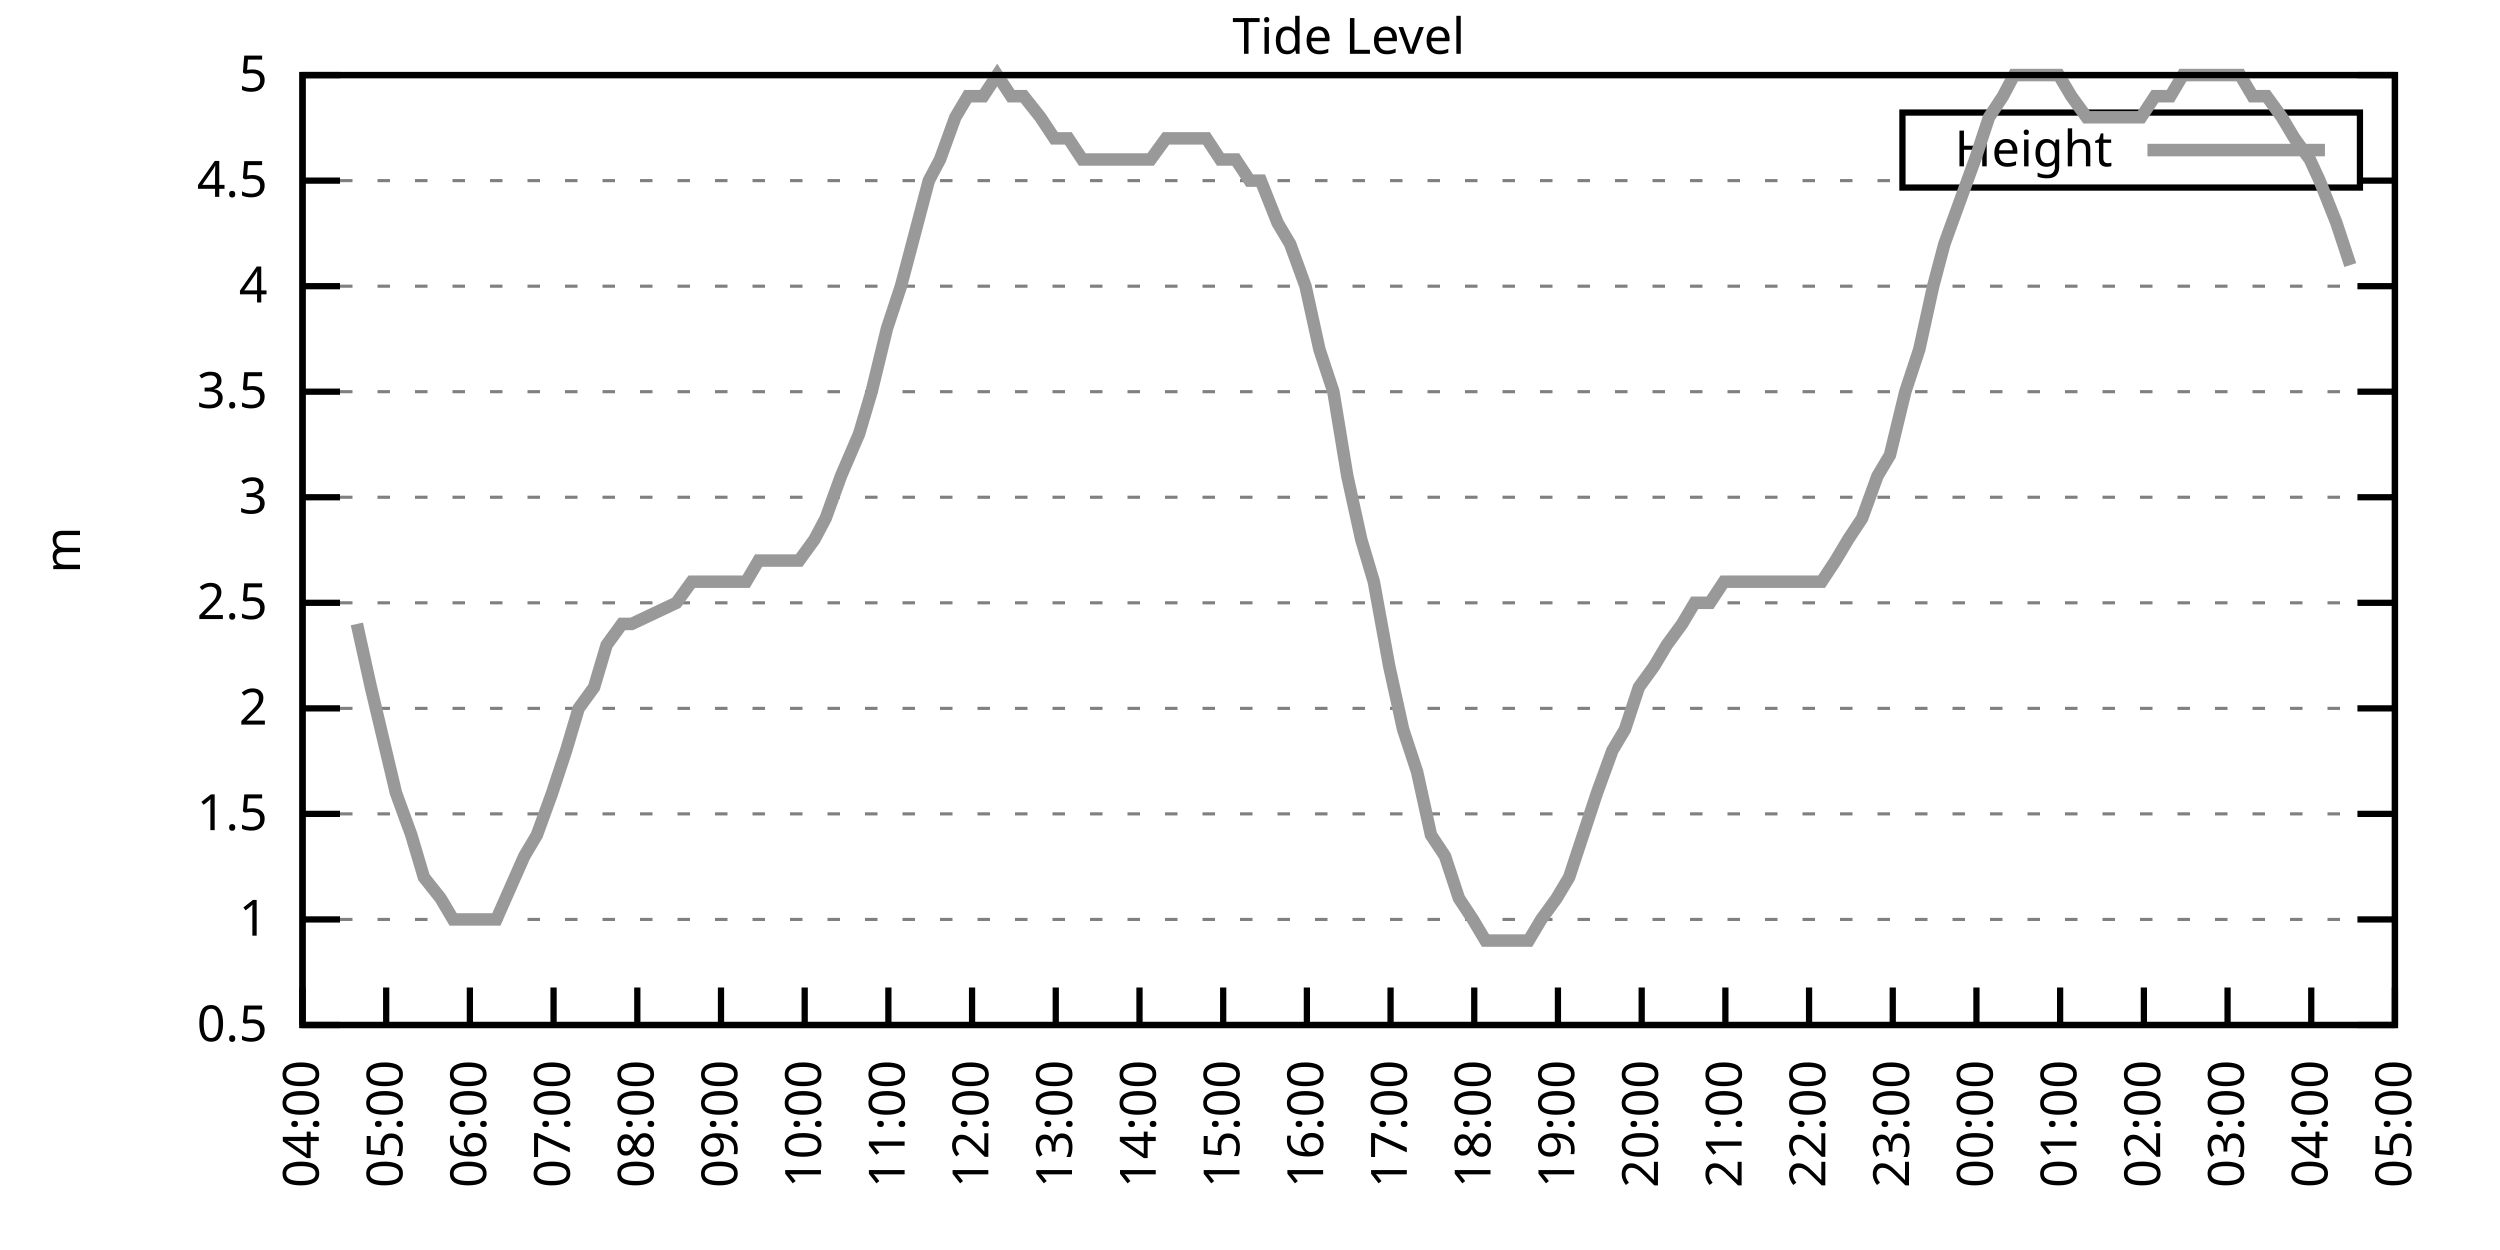
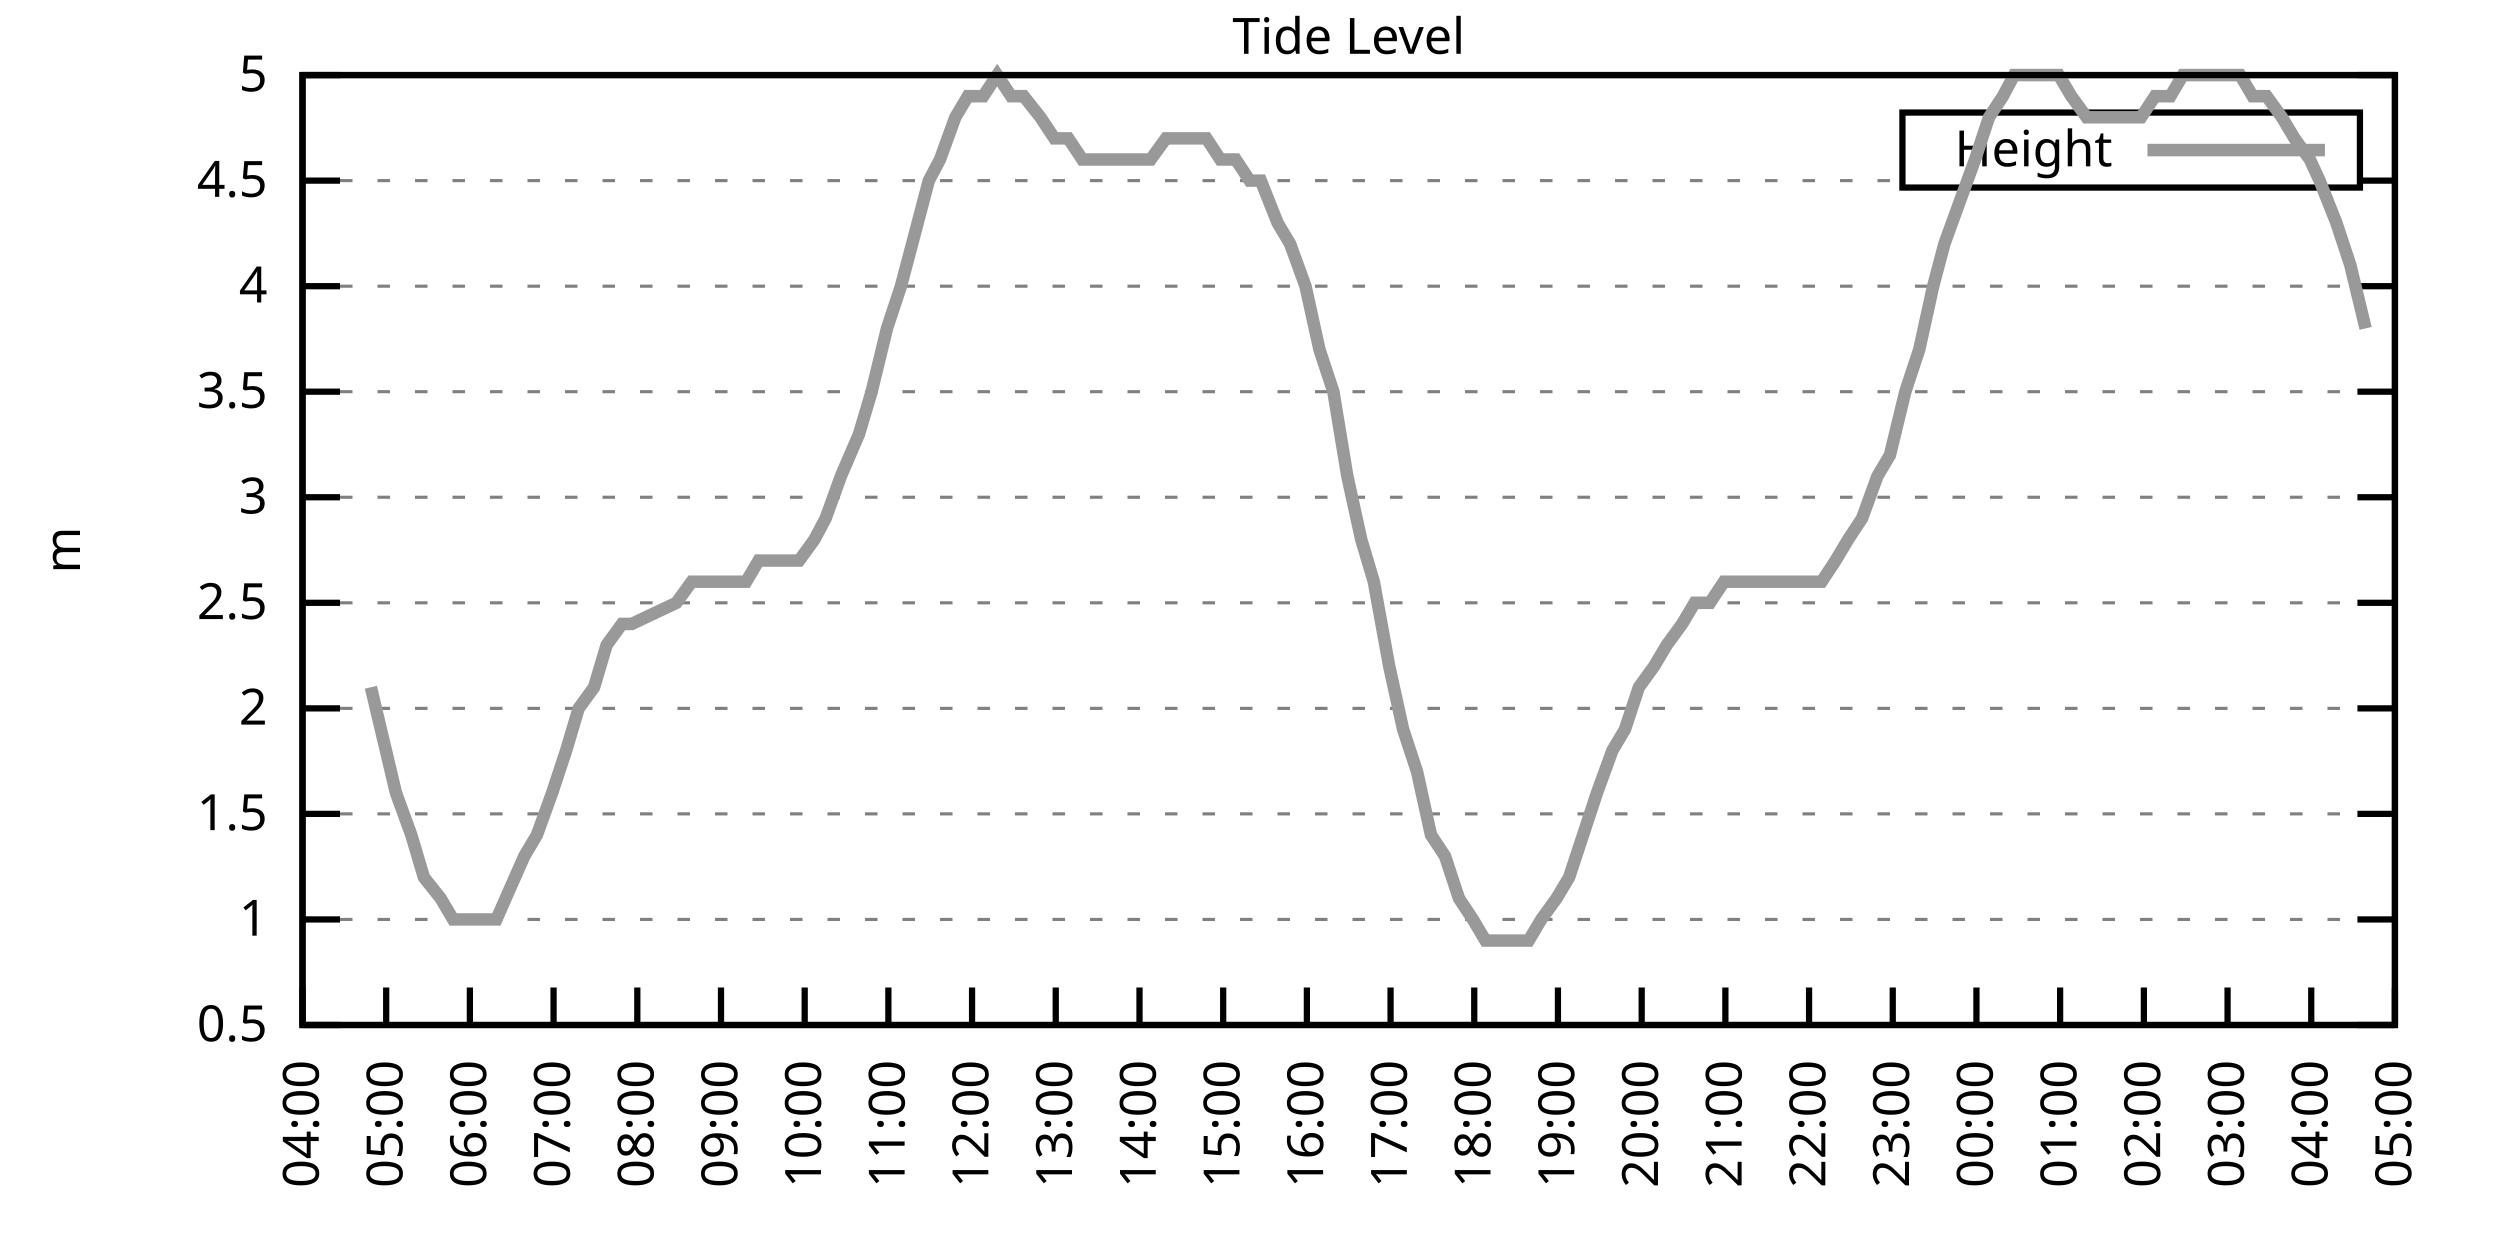
<svg xmlns="http://www.w3.org/2000/svg" xmlns:xlink="http://www.w3.org/1999/xlink" width="400" height="200" viewBox="0 0 400 200">
  <g id="gnuplot_canvas">
    <rect x="0" y="0" width="400" height="200" fill="none" />
    <defs>
      <circle id="gpDot" r="0.5" stroke-width="0.5" stroke="currentColor" />
      <path id="gpPt0" stroke-width="0.333" stroke="currentColor" d="M-1,0 h2 M0,-1 v2" />
      <path id="gpPt1" stroke-width="0.333" stroke="currentColor" d="M-1,-1 L1,1 M1,-1 L-1,1" />
      <path id="gpPt2" stroke-width="0.333" stroke="currentColor" d="M-1,0 L1,0 M0,-1 L0,1 M-1,-1 L1,1 M-1,1 L1,-1" />
      <rect id="gpPt3" stroke-width="0.333" stroke="currentColor" x="-1" y="-1" width="2" height="2" />
      <rect id="gpPt4" stroke-width="0.333" stroke="currentColor" fill="currentColor" x="-1" y="-1" width="2" height="2" />
      <circle id="gpPt5" stroke-width="0.333" stroke="currentColor" cx="0" cy="0" r="1" />
      <use xlink:href="#gpPt5" id="gpPt6" fill="currentColor" stroke="none" />
      <path id="gpPt7" stroke-width="0.333" stroke="currentColor" d="M0,-1.33 L-1.33,0.67 L1.33,0.67 z" />
      <use xlink:href="#gpPt7" id="gpPt8" fill="currentColor" stroke="none" />
      <use xlink:href="#gpPt7" id="gpPt9" stroke="currentColor" transform="rotate(180)" />
      <use xlink:href="#gpPt9" id="gpPt10" fill="currentColor" stroke="none" />
      <use xlink:href="#gpPt3" id="gpPt11" stroke="currentColor" transform="rotate(45)" />
      <use xlink:href="#gpPt11" id="gpPt12" fill="currentColor" stroke="none" />
      <path id="gpPt13" stroke-width="0.333" stroke="currentColor" d="M0,1.330 L1.265,0.411 L0.782,-1.067 L-0.782,-1.076 L-1.265,0.411 z" />
      <use xlink:href="#gpPt13" id="gpPt14" fill="currentColor" stroke="none" />
      <filter id="textbox" filterUnits="objectBoundingBox" x="0" y="0" height="1" width="1">
        <feFlood flood-color="white" flood-opacity="1" result="bgnd" />
        <feComposite in="SourceGraphic" in2="bgnd" operator="atop" />
      </filter>
      <filter id="greybox" filterUnits="objectBoundingBox" x="0" y="0" height="1" width="1">
        <feFlood flood-color="lightgrey" flood-opacity="1" result="grey" />
        <feComposite in="SourceGraphic" in2="grey" operator="atop" />
      </filter>
    </defs>
    <g fill="none" color="white" stroke="currentColor" stroke-width="1.00" stroke-linecap="butt" stroke-linejoin="miter">
</g>
    <g fill="none" color="black" stroke="currentColor" stroke-width="1.00" stroke-linecap="butt" stroke-linejoin="miter">
      <g stroke="none" shape-rendering="crispEdges">
        <polygon fill="rgb(255, 255, 255)" points="48.40,164.00 383.18,164.00 383.18,12.02 48.40,12.02 " />
      </g>
    </g>
    <g fill="none" color="black" stroke="currentColor" stroke-width="1.00" stroke-linecap="butt" stroke-linejoin="miter">
</g>
    <g fill="none" color="black" stroke="black" stroke-width="0.50" stroke-linecap="butt" stroke-linejoin="miter">
</g>
    <g fill="none" color="gray" stroke="currentColor" stroke-width="0.50" stroke-linecap="butt" stroke-linejoin="miter">
      <path stroke="gray" stroke-dasharray="2,4" class="gridline" d="M48.40,164.00 L383.19,164.00  " />
    </g>
    <g fill="none" color="gray" stroke="gray" stroke-width="1.00" stroke-linecap="butt" stroke-linejoin="miter">
</g>
    <g fill="none" color="black" stroke="currentColor" stroke-width="1.00" stroke-linecap="butt" stroke-linejoin="miter">
      <path stroke="black" d="M48.40,164.00 L54.40,164.00 M383.19,164.00 L377.19,164.00  " />
      <g transform="translate(42.80,166.60)" stroke="none" fill="black" font-family="Sans" font-size="8.00" text-anchor="end">
        <text>
          <tspan font-family="Sans"> 0.5</tspan>
        </text>
      </g>
    </g>
    <g fill="none" color="black" stroke="currentColor" stroke-width="1.00" stroke-linecap="butt" stroke-linejoin="miter">
</g>
    <g fill="none" color="black" stroke="black" stroke-width="0.50" stroke-linecap="butt" stroke-linejoin="miter">
</g>
    <g fill="none" color="gray" stroke="currentColor" stroke-width="0.50" stroke-linecap="butt" stroke-linejoin="miter">
      <path stroke="gray" stroke-dasharray="2,4" class="gridline" d="M48.40,147.11 L383.19,147.11  " />
    </g>
    <g fill="none" color="gray" stroke="gray" stroke-width="1.00" stroke-linecap="butt" stroke-linejoin="miter">
</g>
    <g fill="none" color="black" stroke="currentColor" stroke-width="1.00" stroke-linecap="butt" stroke-linejoin="miter">
      <path stroke="black" d="M48.40,147.11 L54.40,147.11 M383.19,147.11 L377.19,147.11  " />
      <g transform="translate(42.80,149.71)" stroke="none" fill="black" font-family="Sans" font-size="8.00" text-anchor="end">
        <text>
          <tspan font-family="Sans"> 1</tspan>
        </text>
      </g>
    </g>
    <g fill="none" color="black" stroke="currentColor" stroke-width="1.00" stroke-linecap="butt" stroke-linejoin="miter">
</g>
    <g fill="none" color="black" stroke="black" stroke-width="0.50" stroke-linecap="butt" stroke-linejoin="miter">
</g>
    <g fill="none" color="gray" stroke="currentColor" stroke-width="0.50" stroke-linecap="butt" stroke-linejoin="miter">
      <path stroke="gray" stroke-dasharray="2,4" class="gridline" d="M48.40,130.22 L383.19,130.22  " />
    </g>
    <g fill="none" color="gray" stroke="gray" stroke-width="1.00" stroke-linecap="butt" stroke-linejoin="miter">
</g>
    <g fill="none" color="black" stroke="currentColor" stroke-width="1.00" stroke-linecap="butt" stroke-linejoin="miter">
      <path stroke="black" d="M48.40,130.22 L54.40,130.22 M383.19,130.22 L377.19,130.22  " />
      <g transform="translate(42.80,132.82)" stroke="none" fill="black" font-family="Sans" font-size="8.00" text-anchor="end">
        <text>
          <tspan font-family="Sans"> 1.5</tspan>
        </text>
      </g>
    </g>
    <g fill="none" color="black" stroke="currentColor" stroke-width="1.00" stroke-linecap="butt" stroke-linejoin="miter">
</g>
    <g fill="none" color="black" stroke="black" stroke-width="0.50" stroke-linecap="butt" stroke-linejoin="miter">
</g>
    <g fill="none" color="gray" stroke="currentColor" stroke-width="0.50" stroke-linecap="butt" stroke-linejoin="miter">
      <path stroke="gray" stroke-dasharray="2,4" class="gridline" d="M48.40,113.34 L383.19,113.34  " />
    </g>
    <g fill="none" color="gray" stroke="gray" stroke-width="1.00" stroke-linecap="butt" stroke-linejoin="miter">
</g>
    <g fill="none" color="black" stroke="currentColor" stroke-width="1.00" stroke-linecap="butt" stroke-linejoin="miter">
      <path stroke="black" d="M48.40,113.34 L54.40,113.34 M383.19,113.34 L377.19,113.34  " />
      <g transform="translate(42.80,115.94)" stroke="none" fill="black" font-family="Sans" font-size="8.00" text-anchor="end">
        <text>
          <tspan font-family="Sans"> 2</tspan>
        </text>
      </g>
    </g>
    <g fill="none" color="black" stroke="currentColor" stroke-width="1.00" stroke-linecap="butt" stroke-linejoin="miter">
</g>
    <g fill="none" color="black" stroke="black" stroke-width="0.50" stroke-linecap="butt" stroke-linejoin="miter">
</g>
    <g fill="none" color="gray" stroke="currentColor" stroke-width="0.50" stroke-linecap="butt" stroke-linejoin="miter">
      <path stroke="gray" stroke-dasharray="2,4" class="gridline" d="M48.40,96.45 L383.19,96.45  " />
    </g>
    <g fill="none" color="gray" stroke="gray" stroke-width="1.00" stroke-linecap="butt" stroke-linejoin="miter">
</g>
    <g fill="none" color="black" stroke="currentColor" stroke-width="1.00" stroke-linecap="butt" stroke-linejoin="miter">
      <path stroke="black" d="M48.40,96.45 L54.40,96.45 M383.19,96.45 L377.19,96.45  " />
      <g transform="translate(42.80,99.05)" stroke="none" fill="black" font-family="Sans" font-size="8.00" text-anchor="end">
        <text>
          <tspan font-family="Sans"> 2.5</tspan>
        </text>
      </g>
    </g>
    <g fill="none" color="black" stroke="currentColor" stroke-width="1.00" stroke-linecap="butt" stroke-linejoin="miter">
</g>
    <g fill="none" color="black" stroke="black" stroke-width="0.50" stroke-linecap="butt" stroke-linejoin="miter">
</g>
    <g fill="none" color="gray" stroke="currentColor" stroke-width="0.50" stroke-linecap="butt" stroke-linejoin="miter">
      <path stroke="gray" stroke-dasharray="2,4" class="gridline" d="M48.40,79.56 L383.19,79.56  " />
    </g>
    <g fill="none" color="gray" stroke="gray" stroke-width="1.00" stroke-linecap="butt" stroke-linejoin="miter">
</g>
    <g fill="none" color="black" stroke="currentColor" stroke-width="1.00" stroke-linecap="butt" stroke-linejoin="miter">
      <path stroke="black" d="M48.40,79.56 L54.40,79.56 M383.19,79.56 L377.19,79.56  " />
      <g transform="translate(42.80,82.16)" stroke="none" fill="black" font-family="Sans" font-size="8.00" text-anchor="end">
        <text>
          <tspan font-family="Sans"> 3</tspan>
        </text>
      </g>
    </g>
    <g fill="none" color="black" stroke="currentColor" stroke-width="1.00" stroke-linecap="butt" stroke-linejoin="miter">
</g>
    <g fill="none" color="black" stroke="black" stroke-width="0.50" stroke-linecap="butt" stroke-linejoin="miter">
</g>
    <g fill="none" color="gray" stroke="currentColor" stroke-width="0.50" stroke-linecap="butt" stroke-linejoin="miter">
      <path stroke="gray" stroke-dasharray="2,4" class="gridline" d="M48.40,62.67 L383.19,62.67  " />
    </g>
    <g fill="none" color="gray" stroke="gray" stroke-width="1.00" stroke-linecap="butt" stroke-linejoin="miter">
</g>
    <g fill="none" color="black" stroke="currentColor" stroke-width="1.00" stroke-linecap="butt" stroke-linejoin="miter">
      <path stroke="black" d="M48.40,62.67 L54.40,62.67 M383.19,62.67 L377.19,62.67  " />
      <g transform="translate(42.80,65.27)" stroke="none" fill="black" font-family="Sans" font-size="8.00" text-anchor="end">
        <text>
          <tspan font-family="Sans"> 3.5</tspan>
        </text>
      </g>
    </g>
    <g fill="none" color="black" stroke="currentColor" stroke-width="1.00" stroke-linecap="butt" stroke-linejoin="miter">
</g>
    <g fill="none" color="black" stroke="black" stroke-width="0.50" stroke-linecap="butt" stroke-linejoin="miter">
</g>
    <g fill="none" color="gray" stroke="currentColor" stroke-width="0.50" stroke-linecap="butt" stroke-linejoin="miter">
      <path stroke="gray" stroke-dasharray="2,4" class="gridline" d="M48.40,45.79 L383.19,45.79  " />
    </g>
    <g fill="none" color="gray" stroke="gray" stroke-width="1.00" stroke-linecap="butt" stroke-linejoin="miter">
</g>
    <g fill="none" color="black" stroke="currentColor" stroke-width="1.00" stroke-linecap="butt" stroke-linejoin="miter">
      <path stroke="black" d="M48.40,45.79 L54.40,45.79 M383.19,45.79 L377.19,45.79  " />
      <g transform="translate(42.80,48.39)" stroke="none" fill="black" font-family="Sans" font-size="8.00" text-anchor="end">
        <text>
          <tspan font-family="Sans"> 4</tspan>
        </text>
      </g>
    </g>
    <g fill="none" color="black" stroke="currentColor" stroke-width="1.00" stroke-linecap="butt" stroke-linejoin="miter">
</g>
    <g fill="none" color="black" stroke="black" stroke-width="0.50" stroke-linecap="butt" stroke-linejoin="miter">
</g>
    <g fill="none" color="gray" stroke="currentColor" stroke-width="0.50" stroke-linecap="butt" stroke-linejoin="miter">
      <path stroke="gray" stroke-dasharray="2,4" class="gridline" d="M48.40,28.90 L304.39,28.90 M377.59,28.90 L383.19,28.90  " />
    </g>
    <g fill="none" color="gray" stroke="gray" stroke-width="1.00" stroke-linecap="butt" stroke-linejoin="miter">
</g>
    <g fill="none" color="black" stroke="currentColor" stroke-width="1.00" stroke-linecap="butt" stroke-linejoin="miter">
      <path stroke="black" d="M48.40,28.90 L54.40,28.90 M383.19,28.90 L377.19,28.90  " />
      <g transform="translate(42.80,31.50)" stroke="none" fill="black" font-family="Sans" font-size="8.00" text-anchor="end">
        <text>
          <tspan font-family="Sans"> 4.5</tspan>
        </text>
      </g>
    </g>
    <g fill="none" color="black" stroke="currentColor" stroke-width="1.00" stroke-linecap="butt" stroke-linejoin="miter">
</g>
    <g fill="none" color="black" stroke="black" stroke-width="0.50" stroke-linecap="butt" stroke-linejoin="miter">
</g>
    <g fill="none" color="gray" stroke="currentColor" stroke-width="0.50" stroke-linecap="butt" stroke-linejoin="miter">
      <path stroke="gray" stroke-dasharray="2,4" class="gridline" d="M48.40,12.01 L383.19,12.01  " />
    </g>
    <g fill="none" color="gray" stroke="gray" stroke-width="1.00" stroke-linecap="butt" stroke-linejoin="miter">
</g>
    <g fill="none" color="black" stroke="currentColor" stroke-width="1.00" stroke-linecap="butt" stroke-linejoin="miter">
      <path stroke="black" d="M48.40,12.01 L54.40,12.01 M383.19,12.01 L377.19,12.01  " />
      <g transform="translate(42.80,14.61)" stroke="none" fill="black" font-family="Sans" font-size="8.00" text-anchor="end">
        <text>
          <tspan font-family="Sans"> 5</tspan>
        </text>
      </g>
    </g>
    <g fill="none" color="black" stroke="currentColor" stroke-width="1.00" stroke-linecap="butt" stroke-linejoin="miter">
      <path stroke="black" d="M48.40,164.00 L48.40,158.00  " />
      <g transform="translate(51.00,169.60) rotate(270.00)" stroke="none" fill="black" font-family="Sans" font-size="8.00" text-anchor="end">
        <text>
          <tspan font-family="Sans">04:00</tspan>
        </text>
      </g>
    </g>
    <g fill="none" color="black" stroke="currentColor" stroke-width="1.00" stroke-linecap="butt" stroke-linejoin="miter">
      <path stroke="black" d="M61.79,164.00 L61.79,158.00  " />
      <g transform="translate(64.39,169.60) rotate(270.00)" stroke="none" fill="black" font-family="Sans" font-size="8.00" text-anchor="end">
        <text>
          <tspan font-family="Sans">05:00</tspan>
        </text>
      </g>
    </g>
    <g fill="none" color="black" stroke="currentColor" stroke-width="1.00" stroke-linecap="butt" stroke-linejoin="miter">
      <path stroke="black" d="M75.18,164.00 L75.18,158.00  " />
      <g transform="translate(77.78,169.60) rotate(270.00)" stroke="none" fill="black" font-family="Sans" font-size="8.00" text-anchor="end">
        <text>
          <tspan font-family="Sans">06:00</tspan>
        </text>
      </g>
    </g>
    <g fill="none" color="black" stroke="currentColor" stroke-width="1.00" stroke-linecap="butt" stroke-linejoin="miter">
      <path stroke="black" d="M88.57,164.00 L88.57,158.00  " />
      <g transform="translate(91.17,169.60) rotate(270.00)" stroke="none" fill="black" font-family="Sans" font-size="8.00" text-anchor="end">
        <text>
          <tspan font-family="Sans">07:00</tspan>
        </text>
      </g>
    </g>
    <g fill="none" color="black" stroke="currentColor" stroke-width="1.00" stroke-linecap="butt" stroke-linejoin="miter">
      <path stroke="black" d="M101.97,164.00 L101.97,158.00  " />
      <g transform="translate(104.57,169.60) rotate(270.00)" stroke="none" fill="black" font-family="Sans" font-size="8.00" text-anchor="end">
        <text>
          <tspan font-family="Sans">08:00</tspan>
        </text>
      </g>
    </g>
    <g fill="none" color="black" stroke="currentColor" stroke-width="1.00" stroke-linecap="butt" stroke-linejoin="miter">
      <path stroke="black" d="M115.36,164.00 L115.36,158.00  " />
      <g transform="translate(117.96,169.60) rotate(270.00)" stroke="none" fill="black" font-family="Sans" font-size="8.00" text-anchor="end">
        <text>
          <tspan font-family="Sans">09:00</tspan>
        </text>
      </g>
    </g>
    <g fill="none" color="black" stroke="currentColor" stroke-width="1.00" stroke-linecap="butt" stroke-linejoin="miter">
      <path stroke="black" d="M128.75,164.00 L128.75,158.00  " />
      <g transform="translate(131.35,169.60) rotate(270.00)" stroke="none" fill="black" font-family="Sans" font-size="8.00" text-anchor="end">
        <text>
          <tspan font-family="Sans">10:00</tspan>
        </text>
      </g>
    </g>
    <g fill="none" color="black" stroke="currentColor" stroke-width="1.00" stroke-linecap="butt" stroke-linejoin="miter">
      <path stroke="black" d="M142.14,164.00 L142.14,158.00  " />
      <g transform="translate(144.74,169.60) rotate(270.00)" stroke="none" fill="black" font-family="Sans" font-size="8.00" text-anchor="end">
        <text>
          <tspan font-family="Sans">11:00</tspan>
        </text>
      </g>
    </g>
    <g fill="none" color="black" stroke="currentColor" stroke-width="1.00" stroke-linecap="butt" stroke-linejoin="miter">
      <path stroke="black" d="M155.53,164.00 L155.53,158.00  " />
      <g transform="translate(158.13,169.60) rotate(270.00)" stroke="none" fill="black" font-family="Sans" font-size="8.00" text-anchor="end">
        <text>
          <tspan font-family="Sans">12:00</tspan>
        </text>
      </g>
    </g>
    <g fill="none" color="black" stroke="currentColor" stroke-width="1.00" stroke-linecap="butt" stroke-linejoin="miter">
      <path stroke="black" d="M168.92,164.00 L168.92,158.00  " />
      <g transform="translate(171.52,169.60) rotate(270.00)" stroke="none" fill="black" font-family="Sans" font-size="8.00" text-anchor="end">
        <text>
          <tspan font-family="Sans">13:00</tspan>
        </text>
      </g>
    </g>
    <g fill="none" color="black" stroke="currentColor" stroke-width="1.00" stroke-linecap="butt" stroke-linejoin="miter">
      <path stroke="black" d="M182.32,164.00 L182.32,158.00  " />
      <g transform="translate(184.92,169.60) rotate(270.00)" stroke="none" fill="black" font-family="Sans" font-size="8.00" text-anchor="end">
        <text>
          <tspan font-family="Sans">14:00</tspan>
        </text>
      </g>
    </g>
    <g fill="none" color="black" stroke="currentColor" stroke-width="1.00" stroke-linecap="butt" stroke-linejoin="miter">
      <path stroke="black" d="M195.71,164.00 L195.71,158.00  " />
      <g transform="translate(198.31,169.60) rotate(270.00)" stroke="none" fill="black" font-family="Sans" font-size="8.00" text-anchor="end">
        <text>
          <tspan font-family="Sans">15:00</tspan>
        </text>
      </g>
    </g>
    <g fill="none" color="black" stroke="currentColor" stroke-width="1.00" stroke-linecap="butt" stroke-linejoin="miter">
      <path stroke="black" d="M209.10,164.00 L209.10,158.00  " />
      <g transform="translate(211.70,169.60) rotate(270.00)" stroke="none" fill="black" font-family="Sans" font-size="8.00" text-anchor="end">
        <text>
          <tspan font-family="Sans">16:00</tspan>
        </text>
      </g>
    </g>
    <g fill="none" color="black" stroke="currentColor" stroke-width="1.00" stroke-linecap="butt" stroke-linejoin="miter">
      <path stroke="black" d="M222.49,164.00 L222.49,158.00  " />
      <g transform="translate(225.09,169.60) rotate(270.00)" stroke="none" fill="black" font-family="Sans" font-size="8.00" text-anchor="end">
        <text>
          <tspan font-family="Sans">17:00</tspan>
        </text>
      </g>
    </g>
    <g fill="none" color="black" stroke="currentColor" stroke-width="1.00" stroke-linecap="butt" stroke-linejoin="miter">
      <path stroke="black" d="M235.88,164.00 L235.88,158.00  " />
      <g transform="translate(238.48,169.60) rotate(270.00)" stroke="none" fill="black" font-family="Sans" font-size="8.00" text-anchor="end">
        <text>
          <tspan font-family="Sans">18:00</tspan>
        </text>
      </g>
    </g>
    <g fill="none" color="black" stroke="currentColor" stroke-width="1.00" stroke-linecap="butt" stroke-linejoin="miter">
      <path stroke="black" d="M249.27,164.00 L249.27,158.00  " />
      <g transform="translate(251.87,169.60) rotate(270.00)" stroke="none" fill="black" font-family="Sans" font-size="8.00" text-anchor="end">
        <text>
          <tspan font-family="Sans">19:00</tspan>
        </text>
      </g>
    </g>
    <g fill="none" color="black" stroke="currentColor" stroke-width="1.00" stroke-linecap="butt" stroke-linejoin="miter">
      <path stroke="black" d="M262.67,164.00 L262.67,158.00  " />
      <g transform="translate(265.27,169.60) rotate(270.00)" stroke="none" fill="black" font-family="Sans" font-size="8.00" text-anchor="end">
        <text>
          <tspan font-family="Sans">20:00</tspan>
        </text>
      </g>
    </g>
    <g fill="none" color="black" stroke="currentColor" stroke-width="1.00" stroke-linecap="butt" stroke-linejoin="miter">
      <path stroke="black" d="M276.06,164.00 L276.06,158.00  " />
      <g transform="translate(278.66,169.60) rotate(270.00)" stroke="none" fill="black" font-family="Sans" font-size="8.00" text-anchor="end">
        <text>
          <tspan font-family="Sans">21:00</tspan>
        </text>
      </g>
    </g>
    <g fill="none" color="black" stroke="currentColor" stroke-width="1.00" stroke-linecap="butt" stroke-linejoin="miter">
      <path stroke="black" d="M289.45,164.00 L289.45,158.00  " />
      <g transform="translate(292.05,169.60) rotate(270.00)" stroke="none" fill="black" font-family="Sans" font-size="8.00" text-anchor="end">
        <text>
          <tspan font-family="Sans">22:00</tspan>
        </text>
      </g>
    </g>
    <g fill="none" color="black" stroke="currentColor" stroke-width="1.00" stroke-linecap="butt" stroke-linejoin="miter">
      <path stroke="black" d="M302.84,164.00 L302.84,158.00  " />
      <g transform="translate(305.44,169.60) rotate(270.00)" stroke="none" fill="black" font-family="Sans" font-size="8.00" text-anchor="end">
        <text>
          <tspan font-family="Sans">23:00</tspan>
        </text>
      </g>
    </g>
    <g fill="none" color="black" stroke="currentColor" stroke-width="1.00" stroke-linecap="butt" stroke-linejoin="miter">
      <path stroke="black" d="M316.23,164.00 L316.23,158.00  " />
      <g transform="translate(318.83,169.60) rotate(270.00)" stroke="none" fill="black" font-family="Sans" font-size="8.00" text-anchor="end">
        <text>
          <tspan font-family="Sans">00:00</tspan>
        </text>
      </g>
    </g>
    <g fill="none" color="black" stroke="currentColor" stroke-width="1.00" stroke-linecap="butt" stroke-linejoin="miter">
      <path stroke="black" d="M329.62,164.00 L329.62,158.00  " />
      <g transform="translate(332.22,169.60) rotate(270.00)" stroke="none" fill="black" font-family="Sans" font-size="8.00" text-anchor="end">
        <text>
          <tspan font-family="Sans">01:00</tspan>
        </text>
      </g>
    </g>
    <g fill="none" color="black" stroke="currentColor" stroke-width="1.00" stroke-linecap="butt" stroke-linejoin="miter">
      <path stroke="black" d="M343.02,164.00 L343.02,158.00  " />
      <g transform="translate(345.62,169.60) rotate(270.00)" stroke="none" fill="black" font-family="Sans" font-size="8.00" text-anchor="end">
        <text>
          <tspan font-family="Sans">02:00</tspan>
        </text>
      </g>
    </g>
    <g fill="none" color="black" stroke="currentColor" stroke-width="1.00" stroke-linecap="butt" stroke-linejoin="miter">
      <path stroke="black" d="M356.41,164.00 L356.41,158.00  " />
      <g transform="translate(359.01,169.60) rotate(270.00)" stroke="none" fill="black" font-family="Sans" font-size="8.00" text-anchor="end">
        <text>
          <tspan font-family="Sans">03:00</tspan>
        </text>
      </g>
    </g>
    <g fill="none" color="black" stroke="currentColor" stroke-width="1.00" stroke-linecap="butt" stroke-linejoin="miter">
      <path stroke="black" d="M369.80,164.00 L369.80,158.00  " />
      <g transform="translate(372.40,169.60) rotate(270.00)" stroke="none" fill="black" font-family="Sans" font-size="8.00" text-anchor="end">
        <text>
          <tspan font-family="Sans">04:00</tspan>
        </text>
      </g>
    </g>
    <g fill="none" color="black" stroke="currentColor" stroke-width="1.00" stroke-linecap="butt" stroke-linejoin="miter">
      <path stroke="black" d="M383.19,164.00 L383.19,158.00  " />
      <g transform="translate(385.79,169.60) rotate(270.00)" stroke="none" fill="black" font-family="Sans" font-size="8.00" text-anchor="end">
        <text>
          <tspan font-family="Sans">05:00</tspan>
        </text>
      </g>
    </g>
    <g fill="none" color="black" stroke="currentColor" stroke-width="1.00" stroke-linecap="butt" stroke-linejoin="miter">
</g>
    <g fill="none" color="black" stroke="currentColor" stroke-width="1.00" stroke-linecap="butt" stroke-linejoin="miter">
      <path stroke="black" d="M48.40,12.01 L48.40,164.00 L383.19,164.00 L383.19,12.01 L48.40,12.01 Z  " />
    </g>
    <g fill="none" color="black" stroke="currentColor" stroke-width="1.00" stroke-linecap="butt" stroke-linejoin="miter">
</g>
    <g fill="none" color="black" stroke="currentColor" stroke-width="1.00" stroke-linecap="butt" stroke-linejoin="miter">
      <path stroke="black" d="M304.39,30.01 L304.39,18.01 L377.59,18.01 L377.59,30.01 L304.39,30.01 Z  " />
    </g>
    <g id="Tide_level_plot_1">
      <g fill="none" color="white" stroke="black" stroke-width="2.00" stroke-linecap="butt" stroke-linejoin="miter">
</g>
      <g fill="none" color="black" stroke="currentColor" stroke-width="2.00" stroke-linecap="butt" stroke-linejoin="miter">
        <g transform="translate(337.99,26.61)" stroke="none" fill="black" font-family="Sans" font-size="8.00" text-anchor="end">
          <text>
            <tspan font-family="Sans">Height</tspan>
          </text>
        </g>
      </g>
      <g fill="none" color="black" stroke="currentColor" stroke-width="2.00" stroke-linecap="butt" stroke-linejoin="miter">
-         <path stroke="rgb(153, 153, 153)" d="M343.59,24.01 L371.99,24.01 M57.10,99.83 L59.34,109.96 L63.35,126.85 L65.81,133.60 L67.82,140.36 L70.50,143.73   L72.50,147.11 L74.96,147.11 L76.97,147.11 L79.42,147.11 L83.89,136.98 L85.90,133.60 L88.35,126.85 L90.58,120.09   L92.59,113.34 L95.05,109.96 L97.06,103.20 L99.51,99.83 L101.07,99.83 L108.22,96.45 L110.67,93.07 L112.68,93.07   L114.69,93.07 L117.37,93.07 L119.38,93.07 L121.38,89.69 L124.06,89.69 L126.29,89.69 L127.86,89.69 L130.31,86.32   L132.10,82.94 L134.55,76.18 L137.45,69.43 L139.46,62.67 L141.92,52.54 L144.15,45.79 L145.94,39.03 L148.61,28.90   L150.40,25.52 L152.85,18.77 L154.86,15.39 L157.32,15.39 L159.55,12.01 L161.78,15.39 L163.79,15.39 L166.47,18.77   L168.70,22.14 L170.93,22.14 L173.17,25.52 L175.17,25.52 L177.63,25.52 L179.64,25.52 L181.87,25.52 L184.10,25.52   L186.56,22.14 L188.57,22.14 L190.80,22.14 L193.03,22.14 L195.26,25.52 L197.72,25.52 L199.95,28.90 L201.73,28.90   L204.41,35.65 L206.42,39.03 L208.88,45.79 L211.11,55.92 L213.34,62.67 L215.57,76.18 L217.80,86.32 L219.81,93.07   L222.27,106.58 L224.50,116.71 L226.73,123.47 L228.96,133.60 L231.20,136.98 L233.43,143.73 L235.66,147.11 L237.67,150.49   L240.12,150.49 L242.13,150.49 L244.59,150.49 L246.60,147.11 L249.05,143.73 L251.06,140.36 L253.29,133.60 L255.52,126.85   L257.98,120.09 L259.99,116.71 L262.22,109.96 L264.67,106.58 L266.68,103.20 L269.14,99.83 L271.15,96.45 L273.60,96.45   L275.83,93.07 L278.07,93.07 L280.07,93.07 L282.31,93.07 L284.76,93.07 L286.99,93.07 L289.00,93.07 L291.46,93.07   L293.69,89.69 L295.70,86.32 L297.93,82.94 L300.39,76.18 L302.39,72.81 L304.85,62.67 L307.08,55.92 L309.31,45.79   L311.10,39.03 L313.55,32.28 L316.01,25.52 L318.24,18.77 L320.47,15.39 L322.26,12.01 L324.49,12.01 L326.95,12.01   L329.40,12.01 L331.41,15.39 L333.86,18.77 L335.65,18.77 L338.33,18.77 L340.56,18.77 L342.57,18.77 L344.80,15.39   L347.26,15.39 L349.26,12.01 L351.50,12.01 L353.73,12.01 L356.18,12.01 L358.42,12.01 L360.42,15.39 L362.66,15.39   L365.11,18.77 L367.12,22.14 L369.58,25.52 L371.14,28.90 L373.82,35.65 L376.05,42.41  " />
+         <path stroke="rgb(153, 153, 153)" d="M343.59,24.01 L371.99,24.01 M59.34,109.96 L63.35,126.85 L65.81,133.60 L67.82,140.36 L70.50,143.73 L72.50,147.11   L74.96,147.11 L76.97,147.11 L79.42,147.11 L83.89,136.98 L85.90,133.60 L88.35,126.85 L90.58,120.09 L92.59,113.34   L95.05,109.96 L97.06,103.20 L99.51,99.83 L101.07,99.83 L108.22,96.45 L110.67,93.07 L112.68,93.07 L114.69,93.07   L117.37,93.07 L119.38,93.07 L121.38,89.69 L124.06,89.69 L126.29,89.69 L127.86,89.69 L130.31,86.32 L132.10,82.94   L134.55,76.18 L137.45,69.43 L139.46,62.67 L141.92,52.54 L144.15,45.79 L145.94,39.03 L148.61,28.90 L150.40,25.52   L152.85,18.77 L154.86,15.39 L157.32,15.39 L159.55,12.01 L161.78,15.39 L163.79,15.39 L166.47,18.77 L168.70,22.14   L170.93,22.14 L173.17,25.52 L175.17,25.52 L177.63,25.52 L179.64,25.52 L181.87,25.52 L184.10,25.52 L186.56,22.14   L188.57,22.14 L190.80,22.14 L193.03,22.14 L195.26,25.52 L197.72,25.52 L199.95,28.90 L201.73,28.90 L204.41,35.65   L206.42,39.03 L208.88,45.79 L211.11,55.92 L213.34,62.67 L215.57,76.18 L217.80,86.32 L219.81,93.07 L222.27,106.58   L224.50,116.71 L226.73,123.47 L228.96,133.60 L231.20,136.98 L233.43,143.73 L235.66,147.11 L237.67,150.49 L240.12,150.49   L242.13,150.49 L244.59,150.49 L246.60,147.11 L249.05,143.73 L251.06,140.36 L253.29,133.60 L255.52,126.85 L257.98,120.09   L259.99,116.71 L262.22,109.96 L264.67,106.58 L266.68,103.20 L269.14,99.83 L271.15,96.45 L273.60,96.45 L275.83,93.07   L278.07,93.07 L280.07,93.07 L282.31,93.07 L284.76,93.07 L286.99,93.07 L289.00,93.07 L291.46,93.07 L293.69,89.69   L295.70,86.32 L297.93,82.94 L300.39,76.18 L302.39,72.81 L304.85,62.67 L307.08,55.92 L309.31,45.79 L311.10,39.03   L313.55,32.28 L316.01,25.52 L318.24,18.77 L320.47,15.39 L322.26,12.01 L324.49,12.01 L326.95,12.01 L329.40,12.01   L331.41,15.39 L333.86,18.77 L335.65,18.77 L338.33,18.77 L340.56,18.77 L342.57,18.77 L344.80,15.39 L347.26,15.39   L349.26,12.01 L351.50,12.01 L353.73,12.01 L356.18,12.01 L358.42,12.01 L360.42,15.39 L362.66,15.39 L365.11,18.77   L367.12,22.14 L369.58,25.52 L371.14,28.90 L373.82,35.65 L376.05,42.41 L378.50,52.54  " />
      </g>
    </g>
    <g fill="none" color="black" stroke="currentColor" stroke-width="2.00" stroke-linecap="butt" stroke-linejoin="miter">
</g>
    <g fill="none" color="black" stroke="black" stroke-width="1.00" stroke-linecap="butt" stroke-linejoin="miter">
</g>
    <g fill="none" color="black" stroke="currentColor" stroke-width="1.00" stroke-linecap="butt" stroke-linejoin="miter">
      <path stroke="black" d="M48.40,12.01 L48.40,164.00 L383.19,164.00 L383.19,12.01 L48.40,12.01 Z  " />
      <g transform="translate(12.80,88.01) rotate(270.00)" stroke="none" fill="black" font-family="Sans" font-size="8.00" text-anchor="middle">
        <text>
          <tspan font-family="Sans">m</tspan>
        </text>
      </g>
    </g>
    <g fill="none" color="black" stroke="currentColor" stroke-width="1.00" stroke-linecap="butt" stroke-linejoin="miter">
</g>
    <g fill="none" color="black" stroke="currentColor" stroke-width="1.00" stroke-linecap="butt" stroke-linejoin="miter">
      <g transform="translate(215.79,8.61)" stroke="none" fill="black" font-family="Sans" font-size="8.00" text-anchor="middle">
        <text>
          <tspan font-family="Sans">Tide Level</tspan>
        </text>
      </g>
    </g>
    <g fill="none" color="black" stroke="currentColor" stroke-width="1.00" stroke-linecap="butt" stroke-linejoin="miter">
</g>
  </g>
</svg>
